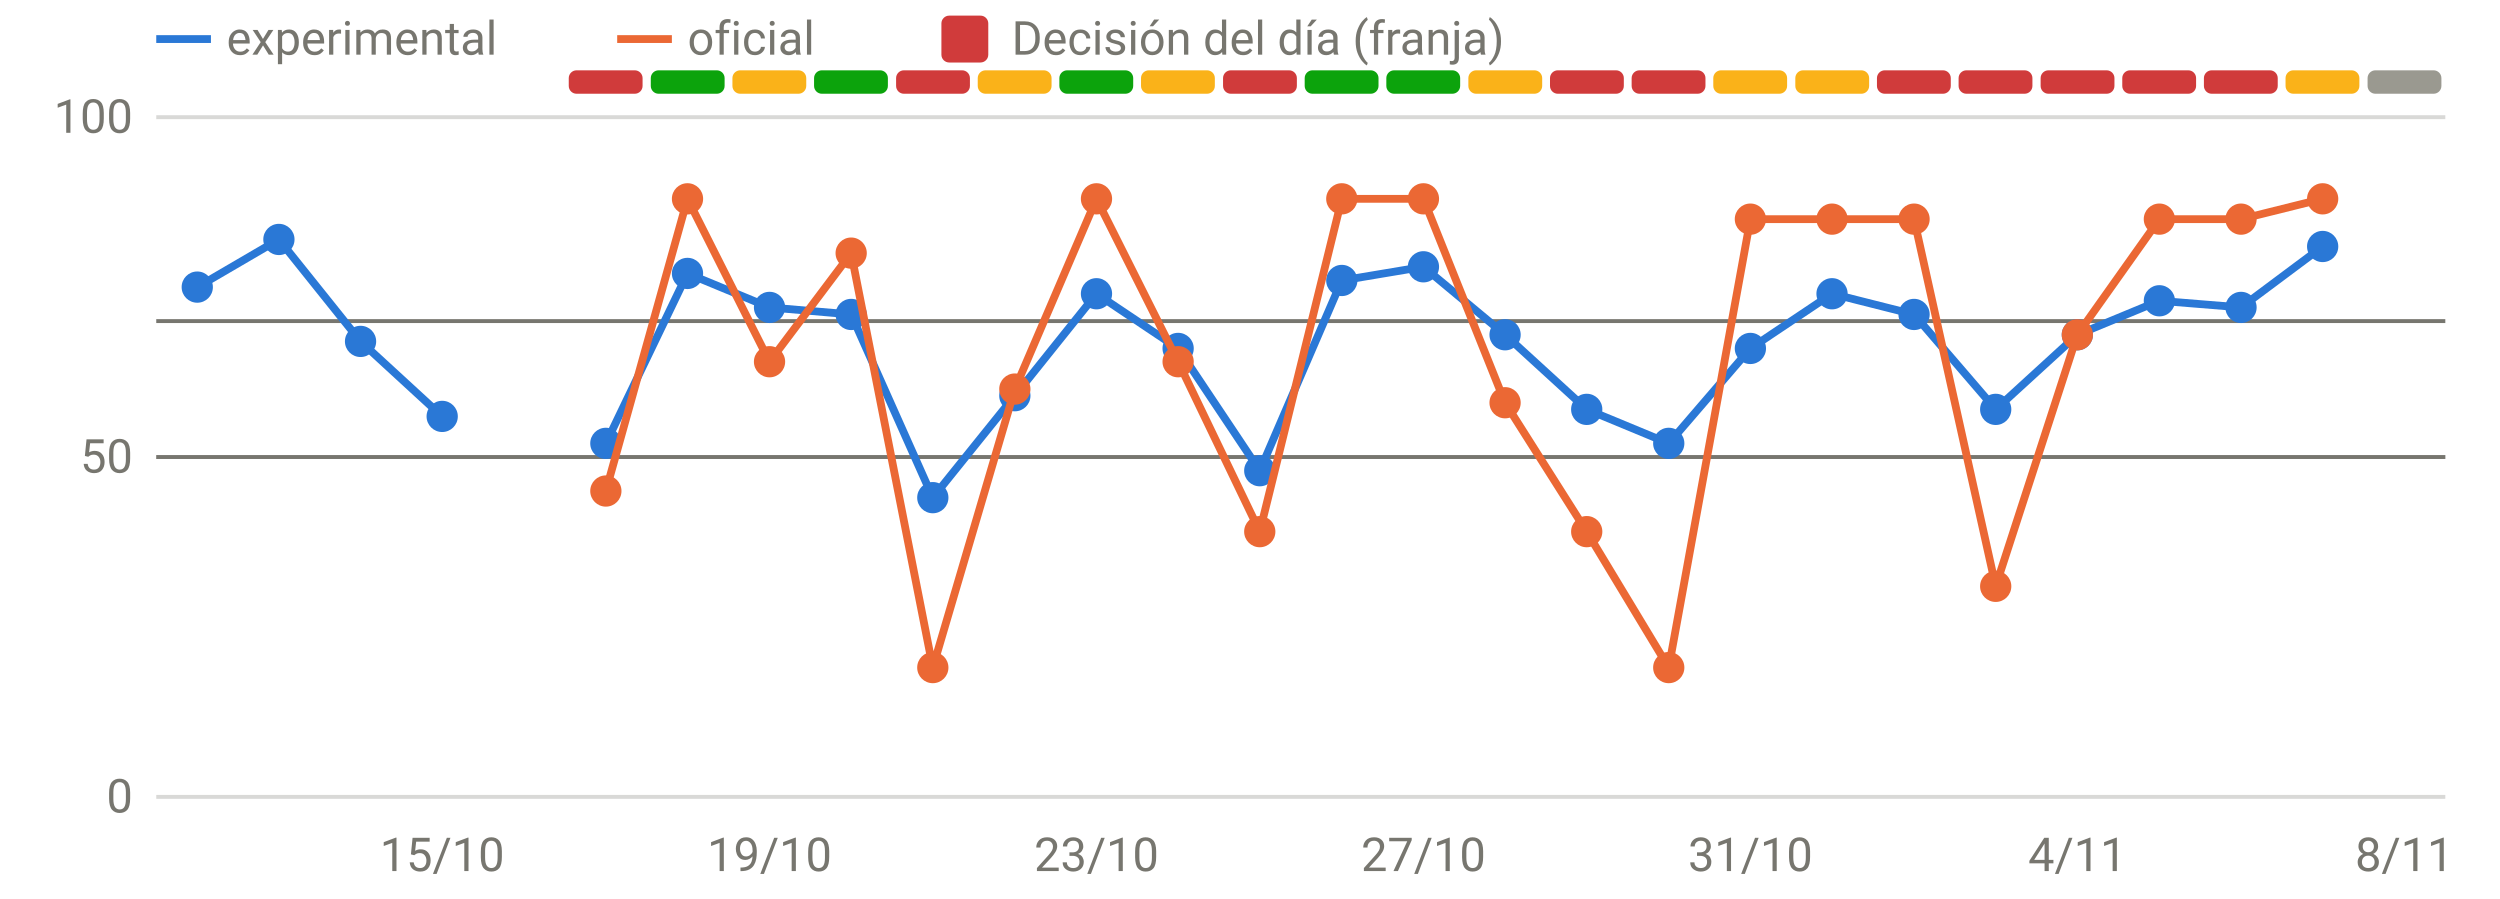
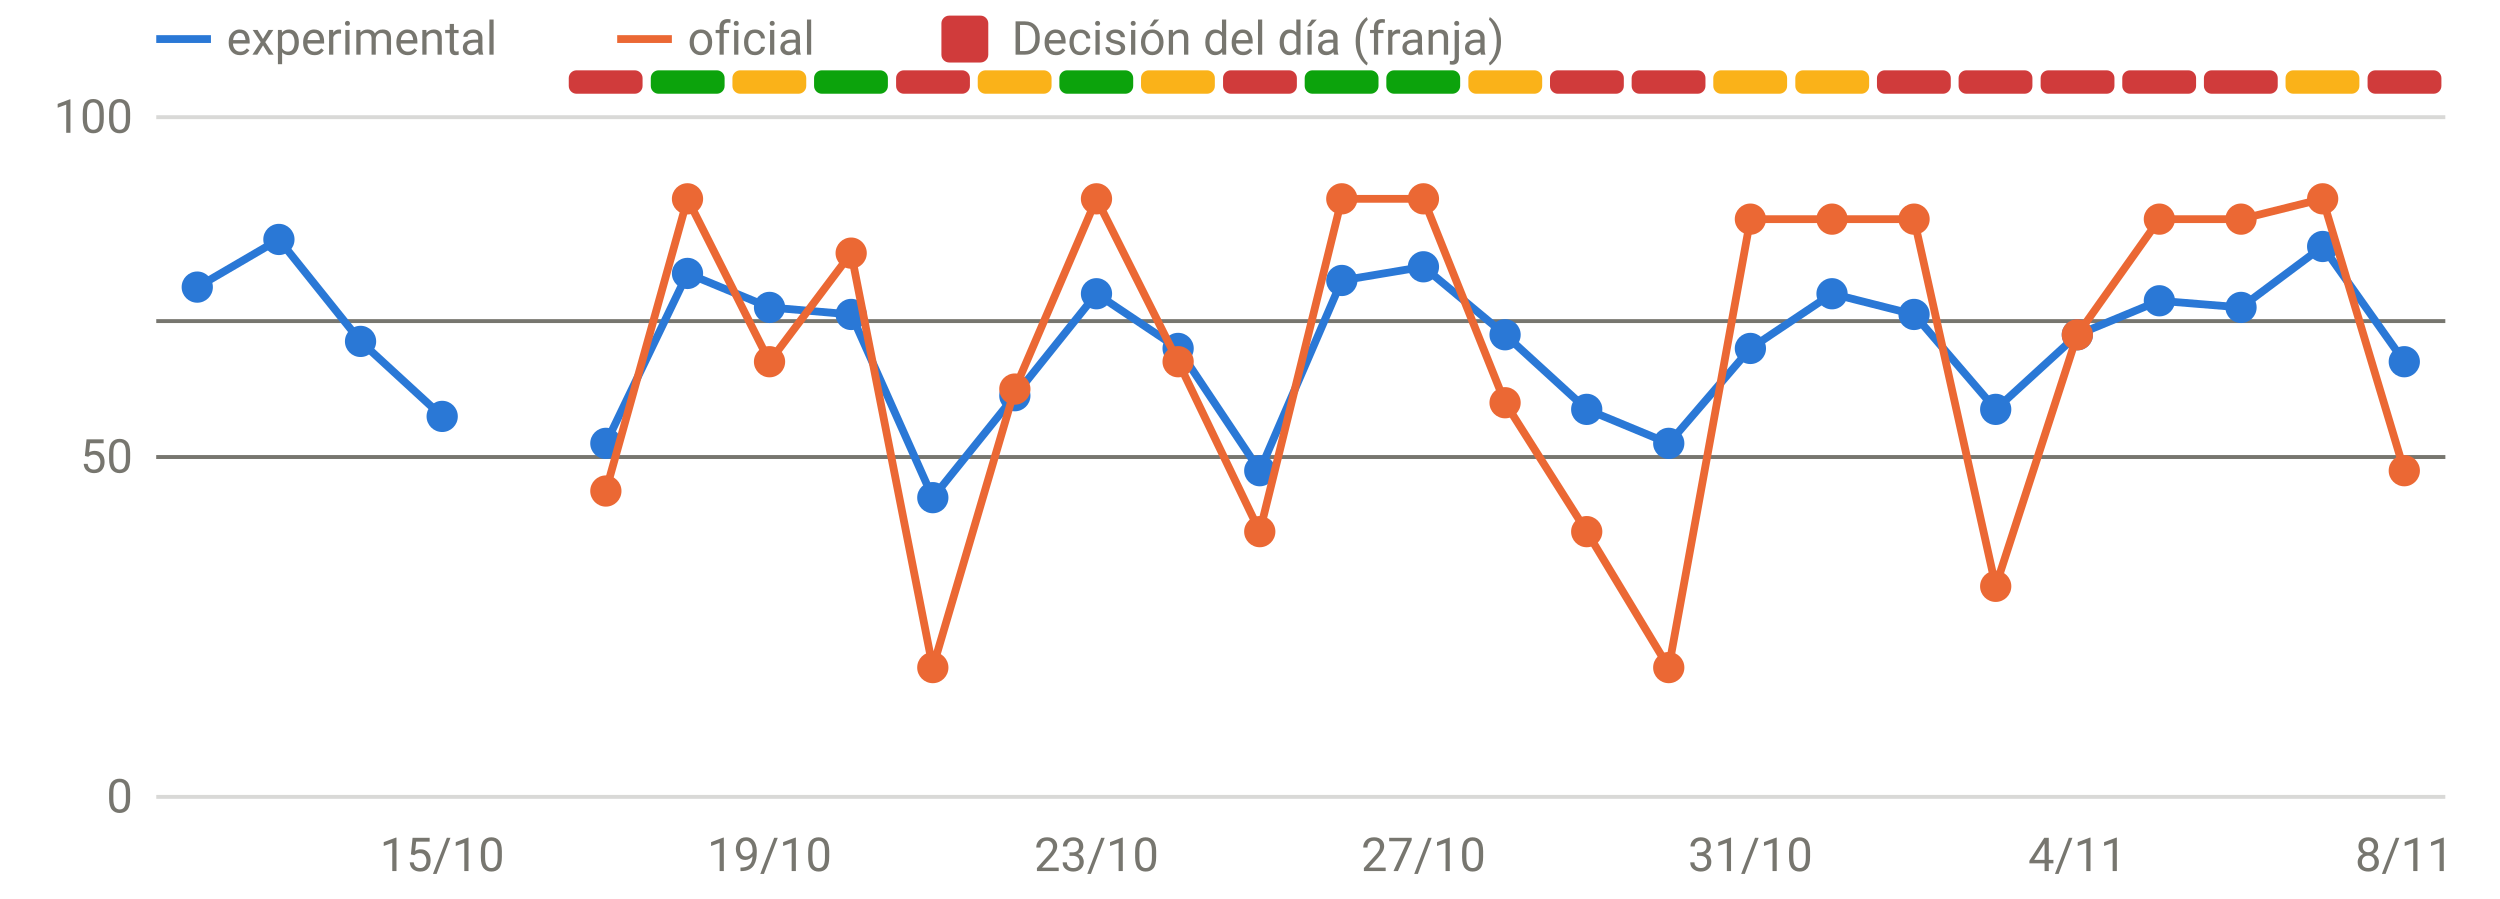
<svg xmlns="http://www.w3.org/2000/svg" viewBox="0 0 640 230" width="640" height="230" role="img" aria-label="Disponibilidad: oficial frente a v3" font-family="system-ui,-apple-system,Segoe UI,Roboto,sans-serif" font-size="12" fill="#77766f">
  <line x1="40" x2="626" y1="204.0" y2="204.0" stroke="rgba(119,118,111,0.28)" stroke-width="1" />
  <text x="34" y="208.0" text-anchor="end">0</text>
  <line x1="40" x2="626" y1="117.0" y2="117.0" stroke="rgba(119,118,111,0.28)" stroke-width="1" />
  <text x="34" y="121.0" text-anchor="end">50</text>
  <line x1="40" x2="626" y1="30.0" y2="30.0" stroke="rgba(119,118,111,0.28)" stroke-width="1" />
  <text x="34" y="34.0" text-anchor="end">100</text>
  <text x="113.2" y="223" text-anchor="middle">15/10</text>
  <text x="197.0" y="223" text-anchor="middle">19/10</text>
  <text x="280.7" y="223" text-anchor="middle">23/10</text>
  <text x="364.4" y="223" text-anchor="middle">27/10</text>
  <text x="448.1" y="223" text-anchor="middle">31/10</text>
  <text x="531.8" y="223" text-anchor="middle">4/11</text>
  <text x="615.5" y="223" text-anchor="middle">8/11</text>
  <rect x="145.6" y="18" width="18.9" height="6" rx="2" fill="#d03b3b" />
  <rect x="166.6" y="18" width="18.9" height="6" rx="2" fill="#0ca30c" />
  <rect x="187.5" y="18" width="18.9" height="6" rx="2" fill="#fab219" />
  <rect x="208.4" y="18" width="18.9" height="6" rx="2" fill="#0ca30c" />
  <rect x="229.4" y="18" width="18.9" height="6" rx="2" fill="#d03b3b" />
  <rect x="250.3" y="18" width="18.9" height="6" rx="2" fill="#fab219" />
  <rect x="271.2" y="18" width="18.9" height="6" rx="2" fill="#0ca30c" />
  <rect x="292.1" y="18" width="18.9" height="6" rx="2" fill="#fab219" />
  <rect x="313.1" y="18" width="18.9" height="6" rx="2" fill="#d03b3b" />
  <rect x="334.0" y="18" width="18.9" height="6" rx="2" fill="#0ca30c" />
  <rect x="354.9" y="18" width="18.9" height="6" rx="2" fill="#0ca30c" />
  <rect x="375.9" y="18" width="18.9" height="6" rx="2" fill="#fab219" />
  <rect x="396.8" y="18" width="18.9" height="6" rx="2" fill="#d03b3b" />
  <rect x="417.7" y="18" width="18.9" height="6" rx="2" fill="#d03b3b" />
  <rect x="438.6" y="18" width="18.9" height="6" rx="2" fill="#fab219" />
  <rect x="459.6" y="18" width="18.9" height="6" rx="2" fill="#fab219" />
  <rect x="480.5" y="18" width="18.9" height="6" rx="2" fill="#d03b3b" />
  <rect x="501.4" y="18" width="18.9" height="6" rx="2" fill="#d03b3b" />
  <rect x="522.4" y="18" width="18.9" height="6" rx="2" fill="#d03b3b" />
  <rect x="543.3" y="18" width="18.9" height="6" rx="2" fill="#d03b3b" />
  <rect x="564.2" y="18" width="18.9" height="6" rx="2" fill="#d03b3b" />
  <rect x="585.1" y="18" width="18.9" height="6" rx="2" fill="#fab219" />
-   <rect x="606.1" y="18" width="18.9" height="6" rx="2" fill="#9a9990" />
+   <rect x="606.1" y="18" width="18.9" height="6" rx="2" fill="#d03b3b" />
  <line x1="40" x2="626" y1="82.2" y2="82.2" stroke="#77766f" stroke-width="1" />
  <line x1="40" x2="626" y1="117.0" y2="117.0" stroke="#77766f" stroke-width="1" />
  <path d="M50.5,73.5 L71.4,61.3 L92.3,87.4 L113.2,106.6" fill="none" stroke="#2a78d6" stroke-width="2" stroke-linejoin="round" stroke-linecap="round" />
-   <path d="M155.1,113.5 L176.0,70.0 L197.0,78.7 L217.9,80.5 L238.8,127.4 L259.8,101.3 L280.7,75.2 L301.6,89.2 L322.5,120.5 L343.5,71.8 L364.4,68.3 L385.3,85.7 L406.2,104.8 L427.2,113.5 L448.1,89.2 L469.0,75.2 L490.0,80.5 L510.9,104.8 L531.8,85.7 L552.8,77.0 L573.7,78.7 L594.6,63.1" fill="none" stroke="#2a78d6" stroke-width="2" stroke-linejoin="round" stroke-linecap="round" />
+   <path d="M155.1,113.5 L176.0,70.0 L197.0,78.7 L217.9,80.5 L238.8,127.4 L259.8,101.3 L280.7,75.2 L301.6,89.2 L322.5,120.5 L343.5,71.8 L364.4,68.3 L385.3,85.7 L406.2,104.8 L427.2,113.5 L448.1,89.2 L469.0,75.2 L490.0,80.5 L510.9,104.8 L531.8,85.7 L552.8,77.0 L573.7,78.7 L594.6,63.1 L615.5,92.6" fill="none" stroke="#2a78d6" stroke-width="2" stroke-linejoin="round" stroke-linecap="round" />
  <circle cx="50.5" cy="73.5" r="4" fill="#2a78d6" />
  <circle cx="71.4" cy="61.3" r="4" fill="#2a78d6" />
  <circle cx="92.3" cy="87.4" r="4" fill="#2a78d6" />
  <circle cx="113.2" cy="106.6" r="4" fill="#2a78d6" />
  <circle cx="155.1" cy="113.5" r="4" fill="#2a78d6" />
  <circle cx="176.0" cy="70.0" r="4" fill="#2a78d6" />
  <circle cx="197.0" cy="78.7" r="4" fill="#2a78d6" />
  <circle cx="217.9" cy="80.5" r="4" fill="#2a78d6" />
  <circle cx="238.8" cy="127.4" r="4" fill="#2a78d6" />
  <circle cx="259.8" cy="101.3" r="4" fill="#2a78d6" />
  <circle cx="280.7" cy="75.2" r="4" fill="#2a78d6" />
  <circle cx="301.6" cy="89.2" r="4" fill="#2a78d6" />
  <circle cx="322.5" cy="120.5" r="4" fill="#2a78d6" />
  <circle cx="343.5" cy="71.8" r="4" fill="#2a78d6" />
  <circle cx="364.4" cy="68.3" r="4" fill="#2a78d6" />
  <circle cx="385.3" cy="85.7" r="4" fill="#2a78d6" />
  <circle cx="406.2" cy="104.8" r="4" fill="#2a78d6" />
  <circle cx="427.2" cy="113.5" r="4" fill="#2a78d6" />
  <circle cx="448.1" cy="89.2" r="4" fill="#2a78d6" />
  <circle cx="469.0" cy="75.2" r="4" fill="#2a78d6" />
  <circle cx="490.0" cy="80.5" r="4" fill="#2a78d6" />
  <circle cx="510.9" cy="104.8" r="4" fill="#2a78d6" />
  <circle cx="531.8" cy="85.7" r="4" fill="#2a78d6" />
  <circle cx="552.8" cy="77.0" r="4" fill="#2a78d6" />
  <circle cx="573.7" cy="78.7" r="4" fill="#2a78d6" />
  <circle cx="594.6" cy="63.1" r="4" fill="#2a78d6" />
-   <path d="M155.1,125.7 L176.0,50.9 L197.0,92.6 L217.9,64.8 L238.8,170.9 L259.8,99.6 L280.7,50.9 L301.6,92.6 L322.5,136.1 L343.5,50.9 L364.4,50.9 L385.3,103.1 L406.2,136.1 L427.2,170.9 L448.1,56.1 L469.0,56.1 L490.0,56.1 L510.9,150.1 L531.8,85.7 L552.8,56.1 L573.7,56.1 L594.6,50.9" fill="none" stroke="#eb6834" stroke-width="2" stroke-linejoin="round" stroke-linecap="round" />
+   <circle cx="615.5" cy="92.6" r="4" fill="#2a78d6" />
+   <path d="M155.1,125.7 L176.0,50.9 L197.0,92.6 L217.9,64.8 L238.8,170.9 L259.8,99.6 L280.7,50.9 L301.6,92.6 L322.5,136.1 L343.5,50.9 L364.4,50.9 L385.3,103.1 L406.2,136.1 L427.2,170.9 L448.1,56.1 L469.0,56.1 L490.0,56.1 L510.9,150.1 L531.8,85.7 L552.8,56.1 L573.7,56.1 L594.6,50.9 L615.5,120.5" fill="none" stroke="#eb6834" stroke-width="2" stroke-linejoin="round" stroke-linecap="round" />
  <circle cx="155.1" cy="125.7" r="4" fill="#eb6834" />
  <circle cx="176.0" cy="50.9" r="4" fill="#eb6834" />
  <circle cx="197.0" cy="92.6" r="4" fill="#eb6834" />
  <circle cx="217.9" cy="64.8" r="4" fill="#eb6834" />
  <circle cx="238.8" cy="170.9" r="4" fill="#eb6834" />
  <circle cx="259.8" cy="99.6" r="4" fill="#eb6834" />
  <circle cx="280.7" cy="50.9" r="4" fill="#eb6834" />
  <circle cx="301.6" cy="92.6" r="4" fill="#eb6834" />
  <circle cx="322.5" cy="136.1" r="4" fill="#eb6834" />
  <circle cx="343.5" cy="50.9" r="4" fill="#eb6834" />
  <circle cx="364.4" cy="50.9" r="4" fill="#eb6834" />
  <circle cx="385.3" cy="103.1" r="4" fill="#eb6834" />
  <circle cx="406.2" cy="136.1" r="4" fill="#eb6834" />
  <circle cx="427.2" cy="170.9" r="4" fill="#eb6834" />
  <circle cx="448.1" cy="56.1" r="4" fill="#eb6834" />
  <circle cx="469.0" cy="56.1" r="4" fill="#eb6834" />
  <circle cx="490.0" cy="56.1" r="4" fill="#eb6834" />
  <circle cx="510.9" cy="150.1" r="4" fill="#eb6834" />
  <circle cx="531.8" cy="85.7" r="4" fill="#eb6834" />
  <circle cx="552.8" cy="56.1" r="4" fill="#eb6834" />
  <circle cx="573.7" cy="56.1" r="4" fill="#eb6834" />
  <circle cx="594.6" cy="50.9" r="4" fill="#eb6834" />
+   <circle cx="615.5" cy="120.5" r="4" fill="#eb6834" />
  <line x1="40" x2="54" y1="10" y2="10" stroke="#2a78d6" stroke-width="2" />
  <text x="58" y="14">experimental</text>
  <line x1="158" x2="172" y1="10" y2="10" stroke="#eb6834" stroke-width="2" />
  <text x="176" y="14">oficial</text>
  <rect x="241" y="4" width="12" height="12" rx="2" fill="#d03b3b" />
  <text x="259" y="14">Decisión del día (franja)</text>
</svg>
